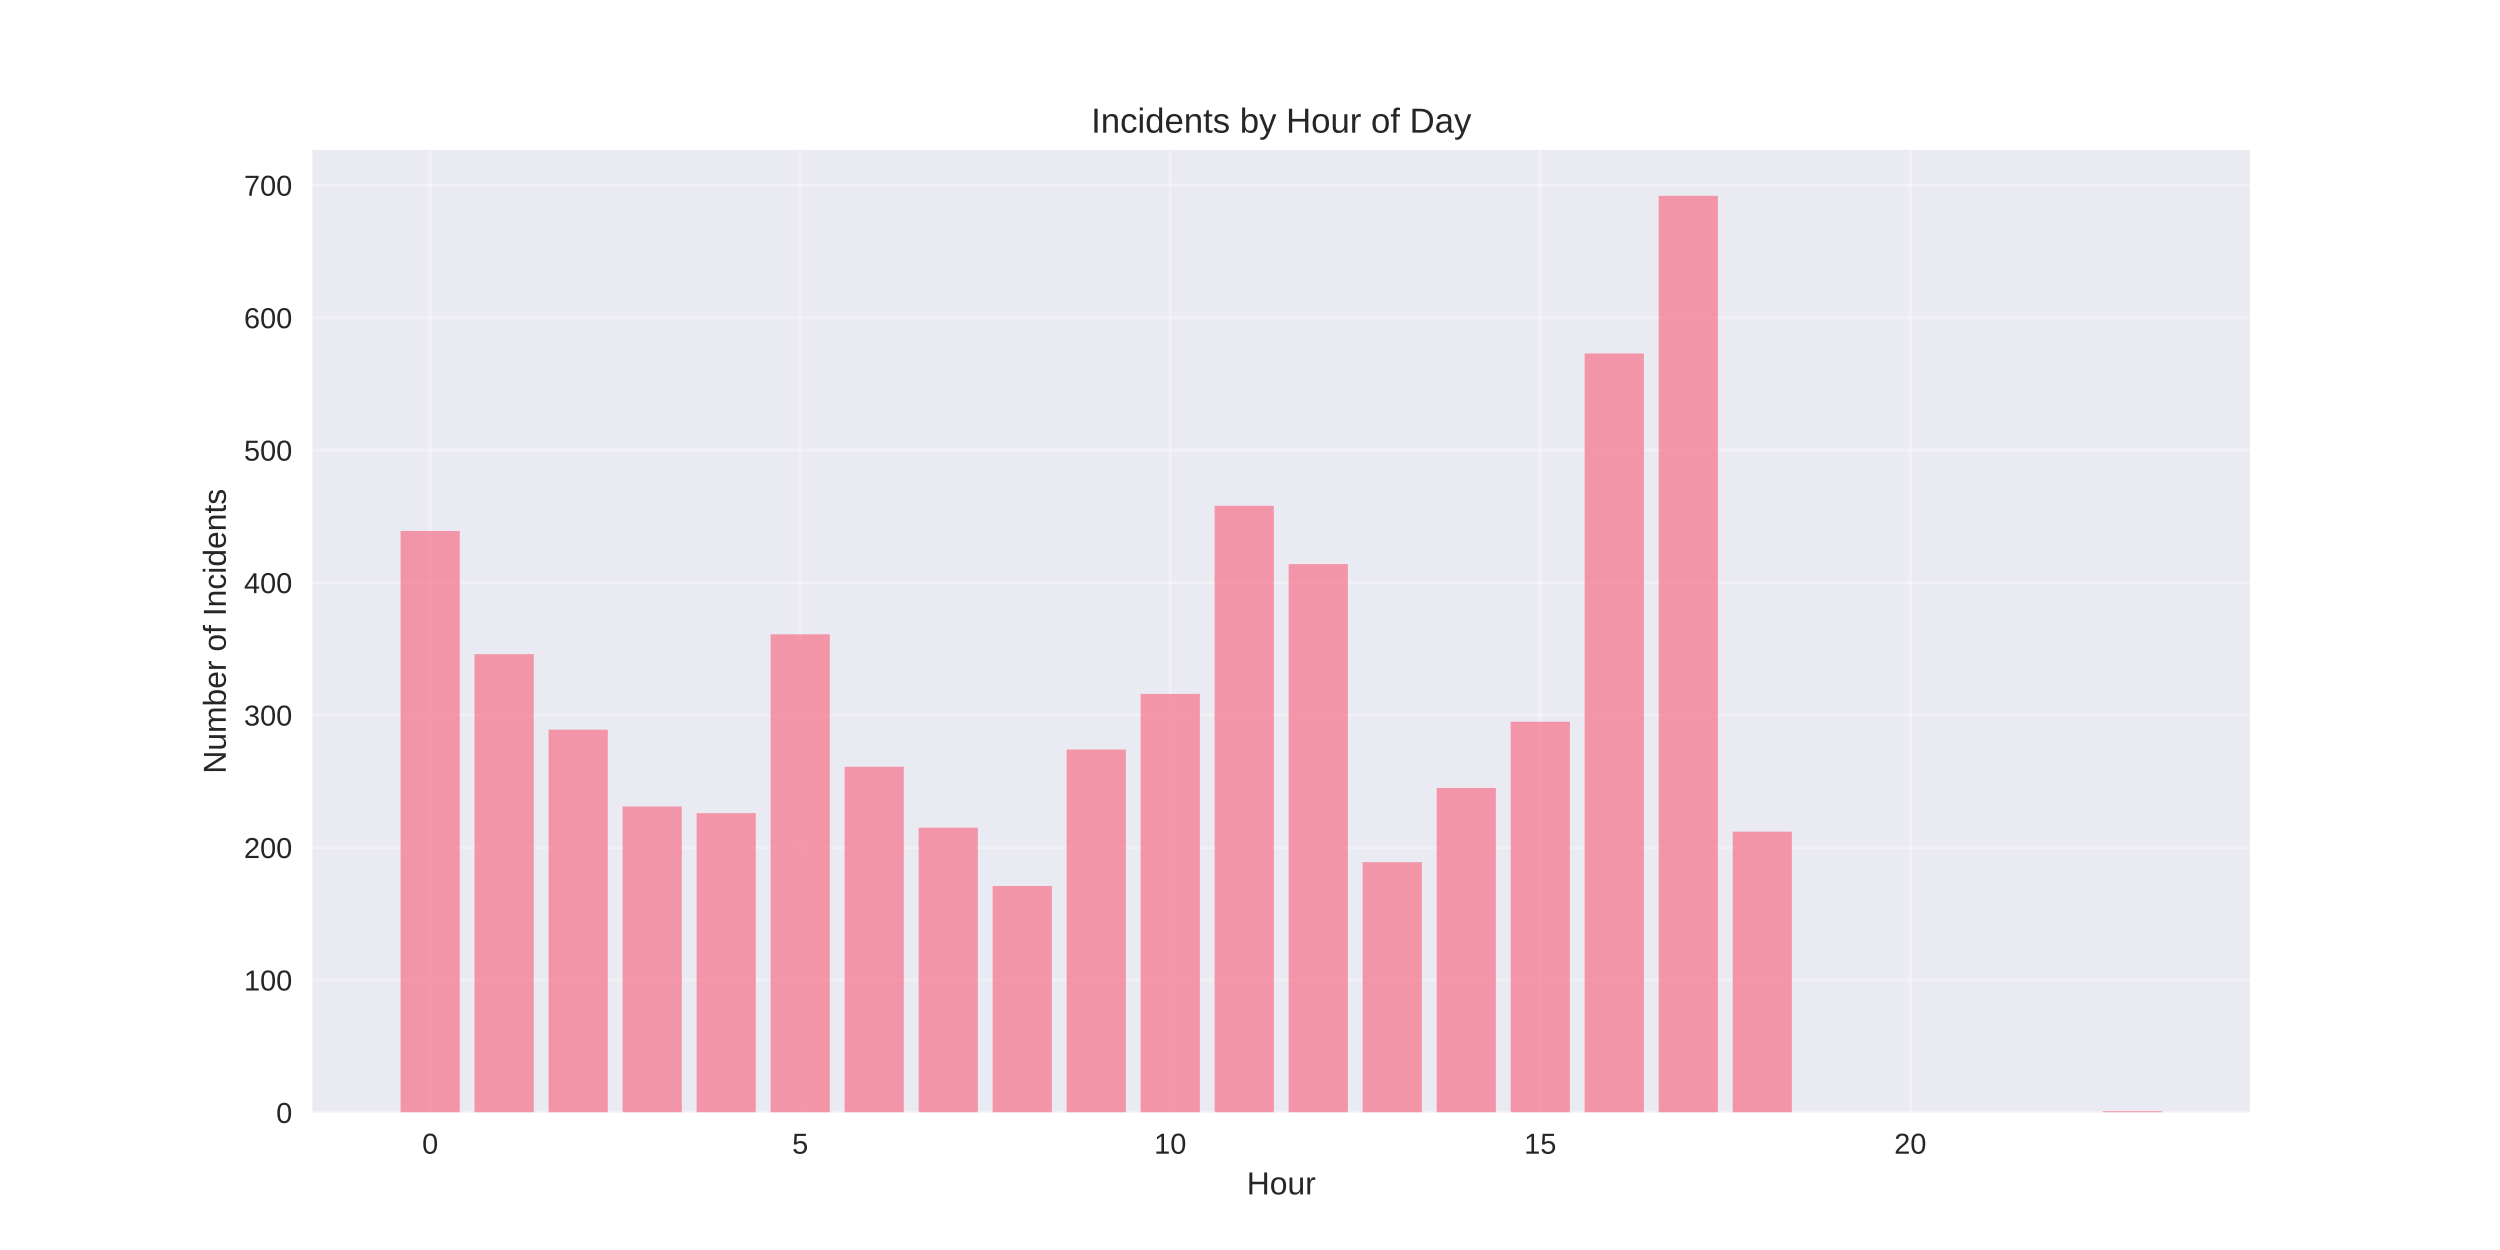
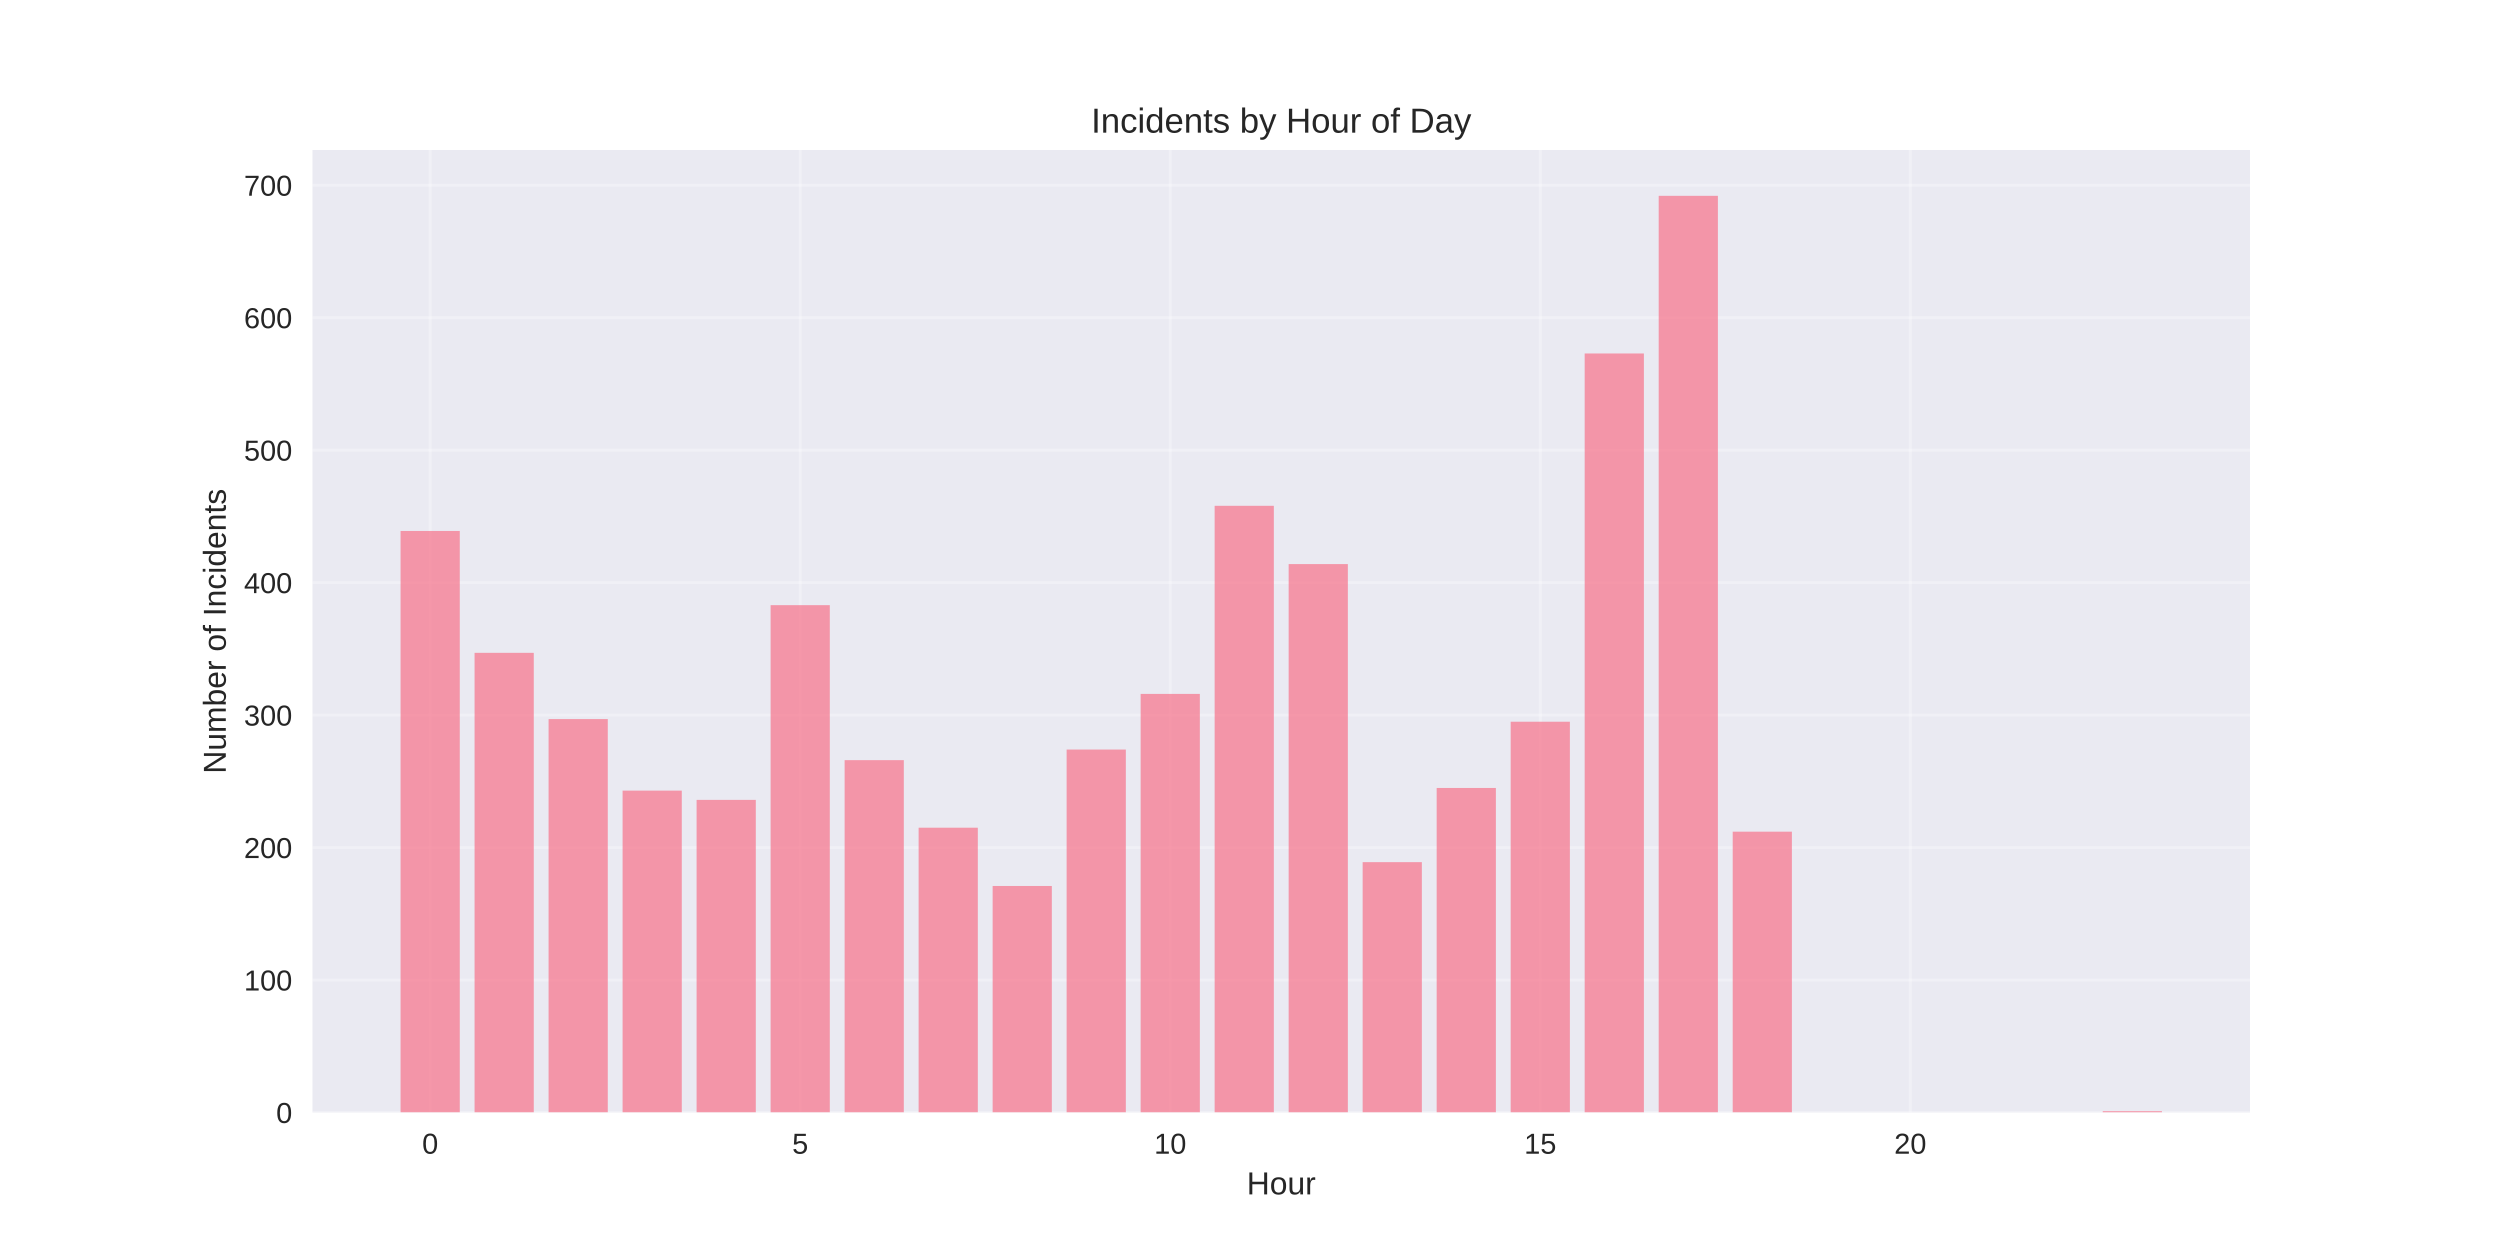
<svg xmlns="http://www.w3.org/2000/svg" width="864pt" height="432pt" viewBox="0 0 864 432" version="1.1">
  <defs>
    <style type="text/css">*{stroke-linejoin: round; stroke-linecap: butt}</style>
  </defs>
  <g id="figure_1">
    <g id="patch_1">
      <path d="M 0 432  L 864 432  L 864 0  L 0 0  z " style="fill: #ffffff" />
    </g>
    <g id="axes_1">
      <g id="patch_2">
        <path d="M 108 384.48  L 777.6 384.48  L 777.6 51.84  L 108 51.84  z " style="fill: #eaeaf2" />
      </g>
      <g id="matplotlib.axis_1">
        <g id="xtick_1">
          <g id="line2d_1">
-             <path d="M 148.667 384.48  L 148.667 51.84  " clip-path="url(#pd961122a8a)" style="fill: none; stroke: #ffffff; stroke-opacity: 0.3; stroke-linecap: round" />
+             <path d="M 148.667 384.48  L 148.667 51.84  " clip-path="url(#pe2c0555461)" style="fill: none; stroke: #ffffff; stroke-opacity: 0.3; stroke-linecap: round" />
          </g>
          <g id="line2d_2" />
          <g id="text_1">
            <text style="fill: #262626; font: 10px 'Arial', 'Liberation Sans', 'DejaVu Sans', 'Bitstream Vera Sans', sans-serif; text-anchor: middle" x="148.667" y="398.727" transform="rotate(-0 148.6671 398.7269)">0</text>
          </g>
        </g>
        <g id="xtick_2">
          <g id="line2d_3">
-             <path d="M 276.551 384.48  L 276.551 51.84  " clip-path="url(#pd961122a8a)" style="fill: none; stroke: #ffffff; stroke-opacity: 0.3; stroke-linecap: round" />
+             <path d="M 276.551 384.48  L 276.551 51.84  " clip-path="url(#pe2c0555461)" style="fill: none; stroke: #ffffff; stroke-opacity: 0.3; stroke-linecap: round" />
          </g>
          <g id="line2d_4" />
          <g id="text_2">
            <text style="fill: #262626; font: 10px 'Arial', 'Liberation Sans', 'DejaVu Sans', 'Bitstream Vera Sans', sans-serif; text-anchor: middle" x="276.551" y="398.727" transform="rotate(-0 276.551 398.7269)">5</text>
          </g>
        </g>
        <g id="xtick_3">
          <g id="line2d_5">
-             <path d="M 404.435 384.48  L 404.435 51.84  " clip-path="url(#pd961122a8a)" style="fill: none; stroke: #ffffff; stroke-opacity: 0.3; stroke-linecap: round" />
+             <path d="M 404.435 384.48  L 404.435 51.84  " clip-path="url(#pe2c0555461)" style="fill: none; stroke: #ffffff; stroke-opacity: 0.3; stroke-linecap: round" />
          </g>
          <g id="line2d_6" />
          <g id="text_3">
            <text style="fill: #262626; font: 10px 'Arial', 'Liberation Sans', 'DejaVu Sans', 'Bitstream Vera Sans', sans-serif; text-anchor: middle" x="404.435" y="398.727" transform="rotate(-0 404.4348 398.7269)">10</text>
          </g>
        </g>
        <g id="xtick_4">
          <g id="line2d_7">
-             <path d="M 532.319 384.48  L 532.319 51.84  " clip-path="url(#pd961122a8a)" style="fill: none; stroke: #ffffff; stroke-opacity: 0.3; stroke-linecap: round" />
+             <path d="M 532.319 384.48  L 532.319 51.84  " clip-path="url(#pe2c0555461)" style="fill: none; stroke: #ffffff; stroke-opacity: 0.3; stroke-linecap: round" />
          </g>
          <g id="line2d_8" />
          <g id="text_4">
            <text style="fill: #262626; font: 10px 'Arial', 'Liberation Sans', 'DejaVu Sans', 'Bitstream Vera Sans', sans-serif; text-anchor: middle" x="532.319" y="398.727" transform="rotate(-0 532.3187 398.7269)">15</text>
          </g>
        </g>
        <g id="xtick_5">
          <g id="line2d_9">
-             <path d="M 660.203 384.48  L 660.203 51.84  " clip-path="url(#pd961122a8a)" style="fill: none; stroke: #ffffff; stroke-opacity: 0.3; stroke-linecap: round" />
+             <path d="M 660.203 384.48  L 660.203 51.84  " clip-path="url(#pe2c0555461)" style="fill: none; stroke: #ffffff; stroke-opacity: 0.3; stroke-linecap: round" />
          </g>
          <g id="line2d_10" />
          <g id="text_5">
            <text style="fill: #262626; font: 10px 'Arial', 'Liberation Sans', 'DejaVu Sans', 'Bitstream Vera Sans', sans-serif; text-anchor: middle" x="660.203" y="398.727" transform="rotate(-0 660.2026 398.7269)">20</text>
          </g>
        </g>
        <g id="text_6">
          <text style="fill: #262626; font: 11px 'Arial', 'Liberation Sans', 'DejaVu Sans', 'Bitstream Vera Sans', sans-serif; text-anchor: middle" x="442.8" y="412.773" transform="rotate(-0 442.8 412.7734)">Hour</text>
        </g>
      </g>
      <g id="matplotlib.axis_2">
        <g id="ytick_1">
          <g id="line2d_11">
-             <path d="M 108 384.48  L 777.6 384.48  " clip-path="url(#pd961122a8a)" style="fill: none; stroke: #ffffff; stroke-opacity: 0.3; stroke-linecap: round" />
+             <path d="M 108 384.48  L 777.6 384.48  " clip-path="url(#pe2c0555461)" style="fill: none; stroke: #ffffff; stroke-opacity: 0.3; stroke-linecap: round" />
          </g>
          <g id="line2d_12" />
          <g id="text_7">
            <text style="fill: #262626; font: 10px 'Arial', 'Liberation Sans', 'DejaVu Sans', 'Bitstream Vera Sans', sans-serif; text-anchor: end" x="101" y="388.103" transform="rotate(-0 101 388.1034)">0</text>
          </g>
        </g>
        <g id="ytick_2">
          <g id="line2d_13">
-             <path d="M 108 338.7  L 777.6 338.7  " clip-path="url(#pd961122a8a)" style="fill: none; stroke: #ffffff; stroke-opacity: 0.3; stroke-linecap: round" />
+             <path d="M 108 338.7  L 777.6 338.7  " clip-path="url(#pe2c0555461)" style="fill: none; stroke: #ffffff; stroke-opacity: 0.3; stroke-linecap: round" />
          </g>
          <g id="line2d_14" />
          <g id="text_8">
            <text style="fill: #262626; font: 10px 'Arial', 'Liberation Sans', 'DejaVu Sans', 'Bitstream Vera Sans', sans-serif; text-anchor: end" x="101" y="342.323" transform="rotate(-0 101 342.3231)">100</text>
          </g>
        </g>
        <g id="ytick_3">
          <g id="line2d_15">
-             <path d="M 108 292.919  L 777.6 292.919  " clip-path="url(#pd961122a8a)" style="fill: none; stroke: #ffffff; stroke-opacity: 0.3; stroke-linecap: round" />
+             <path d="M 108 292.919  L 777.6 292.919  " clip-path="url(#pe2c0555461)" style="fill: none; stroke: #ffffff; stroke-opacity: 0.3; stroke-linecap: round" />
          </g>
          <g id="line2d_16" />
          <g id="text_9">
            <text style="fill: #262626; font: 10px 'Arial', 'Liberation Sans', 'DejaVu Sans', 'Bitstream Vera Sans', sans-serif; text-anchor: end" x="101" y="296.543" transform="rotate(-0 101 296.5427)">200</text>
          </g>
        </g>
        <g id="ytick_4">
          <g id="line2d_17">
-             <path d="M 108 247.139  L 777.6 247.139  " clip-path="url(#pd961122a8a)" style="fill: none; stroke: #ffffff; stroke-opacity: 0.3; stroke-linecap: round" />
+             <path d="M 108 247.139  L 777.6 247.139  " clip-path="url(#pe2c0555461)" style="fill: none; stroke: #ffffff; stroke-opacity: 0.3; stroke-linecap: round" />
          </g>
          <g id="line2d_18" />
          <g id="text_10">
            <text style="fill: #262626; font: 10px 'Arial', 'Liberation Sans', 'DejaVu Sans', 'Bitstream Vera Sans', sans-serif; text-anchor: end" x="101" y="250.762" transform="rotate(-0 101 250.7624)">300</text>
          </g>
        </g>
        <g id="ytick_5">
          <g id="line2d_19">
-             <path d="M 108 201.359  L 777.6 201.359  " clip-path="url(#pd961122a8a)" style="fill: none; stroke: #ffffff; stroke-opacity: 0.3; stroke-linecap: round" />
+             <path d="M 108 201.359  L 777.6 201.359  " clip-path="url(#pe2c0555461)" style="fill: none; stroke: #ffffff; stroke-opacity: 0.3; stroke-linecap: round" />
          </g>
          <g id="line2d_20" />
          <g id="text_11">
            <text style="fill: #262626; font: 10px 'Arial', 'Liberation Sans', 'DejaVu Sans', 'Bitstream Vera Sans', sans-serif; text-anchor: end" x="101" y="204.982" transform="rotate(-0 101 204.982)">400</text>
          </g>
        </g>
        <g id="ytick_6">
          <g id="line2d_21">
-             <path d="M 108 155.578  L 777.6 155.578  " clip-path="url(#pd961122a8a)" style="fill: none; stroke: #ffffff; stroke-opacity: 0.3; stroke-linecap: round" />
+             <path d="M 108 155.578  L 777.6 155.578  " clip-path="url(#pe2c0555461)" style="fill: none; stroke: #ffffff; stroke-opacity: 0.3; stroke-linecap: round" />
          </g>
          <g id="line2d_22" />
          <g id="text_12">
            <text style="fill: #262626; font: 10px 'Arial', 'Liberation Sans', 'DejaVu Sans', 'Bitstream Vera Sans', sans-serif; text-anchor: end" x="101" y="159.202" transform="rotate(-0 101 159.2017)">500</text>
          </g>
        </g>
        <g id="ytick_7">
          <g id="line2d_23">
-             <path d="M 108 109.798  L 777.6 109.798  " clip-path="url(#pd961122a8a)" style="fill: none; stroke: #ffffff; stroke-opacity: 0.3; stroke-linecap: round" />
+             <path d="M 108 109.798  L 777.6 109.798  " clip-path="url(#pe2c0555461)" style="fill: none; stroke: #ffffff; stroke-opacity: 0.3; stroke-linecap: round" />
          </g>
          <g id="line2d_24" />
          <g id="text_13">
            <text style="fill: #262626; font: 10px 'Arial', 'Liberation Sans', 'DejaVu Sans', 'Bitstream Vera Sans', sans-serif; text-anchor: end" x="101" y="113.421" transform="rotate(-0 101 113.4214)">600</text>
          </g>
        </g>
        <g id="ytick_8">
          <g id="line2d_25">
-             <path d="M 108 64.018  L 777.6 64.018  " clip-path="url(#pd961122a8a)" style="fill: none; stroke: #ffffff; stroke-opacity: 0.3; stroke-linecap: round" />
+             <path d="M 108 64.018  L 777.6 64.018  " clip-path="url(#pe2c0555461)" style="fill: none; stroke: #ffffff; stroke-opacity: 0.3; stroke-linecap: round" />
          </g>
          <g id="line2d_26" />
          <g id="text_14">
            <text style="fill: #262626; font: 10px 'Arial', 'Liberation Sans', 'DejaVu Sans', 'Bitstream Vera Sans', sans-serif; text-anchor: end" x="101" y="67.641" transform="rotate(-0 101 67.64101)">700</text>
          </g>
        </g>
        <g id="text_15">
          <text style="fill: #262626; font: 11px 'Arial', 'Liberation Sans', 'DejaVu Sans', 'Bitstream Vera Sans', sans-serif; text-anchor: middle" x="78.035" y="218.16" transform="rotate(-90 78.03469 218.16)">Number of Incidents</text>
        </g>
      </g>
      <g id="patch_3">
-         <path d="M 138.436 384.48  L 158.898 384.48  L 158.898 183.504  L 138.436 183.504  z " clip-path="url(#pd961122a8a)" style="fill: #f77189; opacity: 0.7" />
+         <path d="M 138.436 384.48  L 158.898 384.48  L 158.898 183.504  L 138.436 183.504  z " clip-path="url(#pe2c0555461)" style="fill: #f77189; opacity: 0.7" />
      </g>
      <g id="patch_4">
-         <path d="M 164.013 384.48  L 184.475 384.48  L 184.475 226.08  L 164.013 226.08  z " clip-path="url(#pd961122a8a)" style="fill: #f77189; opacity: 0.7" />
+         <path d="M 164.013 384.48  L 184.475 384.48  L 184.475 225.622  L 164.013 225.622  z " clip-path="url(#pe2c0555461)" style="fill: #f77189; opacity: 0.7" />
      </g>
      <g id="patch_5">
-         <path d="M 189.59 384.48  L 210.051 384.48  L 210.051 252.175  L 189.59 252.175  z " clip-path="url(#pd961122a8a)" style="fill: #f77189; opacity: 0.7" />
+         <path d="M 189.59 384.48  L 210.051 384.48  L 210.051 248.512  L 189.59 248.512  z " clip-path="url(#pe2c0555461)" style="fill: #f77189; opacity: 0.7" />
      </g>
      <g id="patch_6">
-         <path d="M 215.167 384.48  L 235.628 384.48  L 235.628 278.727  L 215.167 278.727  z " clip-path="url(#pd961122a8a)" style="fill: #f77189; opacity: 0.7" />
+         <path d="M 215.167 384.48  L 235.628 384.48  L 235.628 273.234  L 215.167 273.234  z " clip-path="url(#pe2c0555461)" style="fill: #f77189; opacity: 0.7" />
      </g>
      <g id="patch_7">
-         <path d="M 240.743 384.48  L 261.205 384.48  L 261.205 281.016  L 240.743 281.016  z " clip-path="url(#pd961122a8a)" style="fill: #f77189; opacity: 0.7" />
+         <path d="M 240.743 384.48  L 261.205 384.48  L 261.205 276.438  L 240.743 276.438  z " clip-path="url(#pe2c0555461)" style="fill: #f77189; opacity: 0.7" />
      </g>
      <g id="patch_8">
-         <path d="M 266.32 384.48  L 286.782 384.48  L 286.782 219.213  L 266.32 219.213  z " clip-path="url(#pd961122a8a)" style="fill: #f77189; opacity: 0.7" />
+         <path d="M 266.32 384.48  L 286.782 384.48  L 286.782 209.141  L 266.32 209.141  z " clip-path="url(#pe2c0555461)" style="fill: #f77189; opacity: 0.7" />
      </g>
      <g id="patch_9">
-         <path d="M 291.897 384.48  L 312.358 384.48  L 312.358 264.993  L 291.897 264.993  z " clip-path="url(#pd961122a8a)" style="fill: #f77189; opacity: 0.7" />
+         <path d="M 291.897 384.48  L 312.358 384.48  L 312.358 262.704  L 291.897 262.704  z " clip-path="url(#pe2c0555461)" style="fill: #f77189; opacity: 0.7" />
      </g>
      <g id="patch_10">
-         <path d="M 317.474 384.48  L 337.935 384.48  L 337.935 286.052  L 317.474 286.052  z " clip-path="url(#pd961122a8a)" style="fill: #f77189; opacity: 0.7" />
+         <path d="M 317.474 384.48  L 337.935 384.48  L 337.935 286.052  L 317.474 286.052  z " clip-path="url(#pe2c0555461)" style="fill: #f77189; opacity: 0.7" />
      </g>
      <g id="patch_11">
-         <path d="M 343.051 384.48  L 363.512 384.48  L 363.512 306.196  L 343.051 306.196  z " clip-path="url(#pd961122a8a)" style="fill: #f77189; opacity: 0.7" />
+         <path d="M 343.051 384.48  L 363.512 384.48  L 363.512 306.196  L 343.051 306.196  z " clip-path="url(#pe2c0555461)" style="fill: #f77189; opacity: 0.7" />
      </g>
      <g id="patch_12">
-         <path d="M 368.627 384.48  L 389.089 384.48  L 389.089 259.042  L 368.627 259.042  z " clip-path="url(#pd961122a8a)" style="fill: #f77189; opacity: 0.7" />
+         <path d="M 368.627 384.48  L 389.089 384.48  L 389.089 259.042  L 368.627 259.042  z " clip-path="url(#pe2c0555461)" style="fill: #f77189; opacity: 0.7" />
      </g>
      <g id="patch_13">
-         <path d="M 394.204 384.48  L 414.666 384.48  L 414.666 239.814  L 394.204 239.814  z " clip-path="url(#pd961122a8a)" style="fill: #f77189; opacity: 0.7" />
+         <path d="M 394.204 384.48  L 414.666 384.48  L 414.666 239.814  L 394.204 239.814  z " clip-path="url(#pe2c0555461)" style="fill: #f77189; opacity: 0.7" />
      </g>
      <g id="patch_14">
-         <path d="M 419.781 384.48  L 440.242 384.48  L 440.242 174.806  L 419.781 174.806  z " clip-path="url(#pd961122a8a)" style="fill: #f77189; opacity: 0.7" />
+         <path d="M 419.781 384.48  L 440.242 384.48  L 440.242 174.806  L 419.781 174.806  z " clip-path="url(#pe2c0555461)" style="fill: #f77189; opacity: 0.7" />
      </g>
      <g id="patch_15">
-         <path d="M 445.358 384.48  L 465.819 384.48  L 465.819 194.949  L 445.358 194.949  z " clip-path="url(#pd961122a8a)" style="fill: #f77189; opacity: 0.7" />
+         <path d="M 445.358 384.48  L 465.819 384.48  L 465.819 194.949  L 445.358 194.949  z " clip-path="url(#pe2c0555461)" style="fill: #f77189; opacity: 0.7" />
      </g>
      <g id="patch_16">
-         <path d="M 470.934 384.48  L 491.396 384.48  L 491.396 297.955  L 470.934 297.955  z " clip-path="url(#pd961122a8a)" style="fill: #f77189; opacity: 0.7" />
+         <path d="M 470.934 384.48  L 491.396 384.48  L 491.396 297.955  L 470.934 297.955  z " clip-path="url(#pe2c0555461)" style="fill: #f77189; opacity: 0.7" />
      </g>
      <g id="patch_17">
-         <path d="M 496.511 384.48  L 516.973 384.48  L 516.973 272.318  L 496.511 272.318  z " clip-path="url(#pd961122a8a)" style="fill: #f77189; opacity: 0.7" />
+         <path d="M 496.511 384.48  L 516.973 384.48  L 516.973 272.318  L 496.511 272.318  z " clip-path="url(#pe2c0555461)" style="fill: #f77189; opacity: 0.7" />
      </g>
      <g id="patch_18">
-         <path d="M 522.088 384.48  L 542.549 384.48  L 542.549 249.428  L 522.088 249.428  z " clip-path="url(#pd961122a8a)" style="fill: #f77189; opacity: 0.7" />
+         <path d="M 522.088 384.48  L 542.549 384.48  L 542.549 249.428  L 522.088 249.428  z " clip-path="url(#pe2c0555461)" style="fill: #f77189; opacity: 0.7" />
      </g>
      <g id="patch_19">
-         <path d="M 547.665 384.48  L 568.126 384.48  L 568.126 122.159  L 547.665 122.159  z " clip-path="url(#pd961122a8a)" style="fill: #f77189; opacity: 0.7" />
+         <path d="M 547.665 384.48  L 568.126 384.48  L 568.126 122.159  L 547.665 122.159  z " clip-path="url(#pe2c0555461)" style="fill: #f77189; opacity: 0.7" />
      </g>
      <g id="patch_20">
-         <path d="M 573.242 384.48  L 593.703 384.48  L 593.703 67.68  L 573.242 67.68  z " clip-path="url(#pd961122a8a)" style="fill: #f77189; opacity: 0.7" />
+         <path d="M 573.242 384.48  L 593.703 384.48  L 593.703 67.68  L 573.242 67.68  z " clip-path="url(#pe2c0555461)" style="fill: #f77189; opacity: 0.7" />
      </g>
      <g id="patch_21">
-         <path d="M 598.818 384.48  L 619.28 384.48  L 619.28 287.426  L 598.818 287.426  z " clip-path="url(#pd961122a8a)" style="fill: #f77189; opacity: 0.7" />
+         <path d="M 598.818 384.48  L 619.28 384.48  L 619.28 287.426  L 598.818 287.426  z " clip-path="url(#pe2c0555461)" style="fill: #f77189; opacity: 0.7" />
      </g>
      <g id="patch_22">
-         <path d="M 726.702 384.48  L 747.164 384.48  L 747.164 384.022  L 726.702 384.022  z " clip-path="url(#pd961122a8a)" style="fill: #f77189; opacity: 0.7" />
+         <path d="M 726.702 384.48  L 747.164 384.48  L 747.164 384.022  L 726.702 384.022  z " clip-path="url(#pe2c0555461)" style="fill: #f77189; opacity: 0.7" />
      </g>
      <g id="patch_23">
        <path d="M 108 384.48  L 108 51.84  " style="fill: none" />
      </g>
      <g id="patch_24">
        <path d="M 777.6 384.48  L 777.6 51.84  " style="fill: none" />
      </g>
      <g id="patch_25">
        <path d="M 108 384.48  L 777.6 384.48  " style="fill: none" />
      </g>
      <g id="patch_26">
        <path d="M 108 51.84  L 777.6 51.84  " style="fill: none" />
      </g>
      <g id="text_16">
        <text style="fill: #262626; font: 12px 'Arial', 'Liberation Sans', 'DejaVu Sans', 'Bitstream Vera Sans', sans-serif; text-anchor: middle" x="442.8" y="45.84" transform="rotate(-0 442.8 45.84)">Incidents by Hour of Day</text>
      </g>
    </g>
  </g>
  <defs>
-     <clipPath id="pd961122a8a">
+     <clipPath id="pe2c0555461">
      <rect x="108" y="51.84" width="669.6" height="332.64" />
    </clipPath>
  </defs>
</svg>
